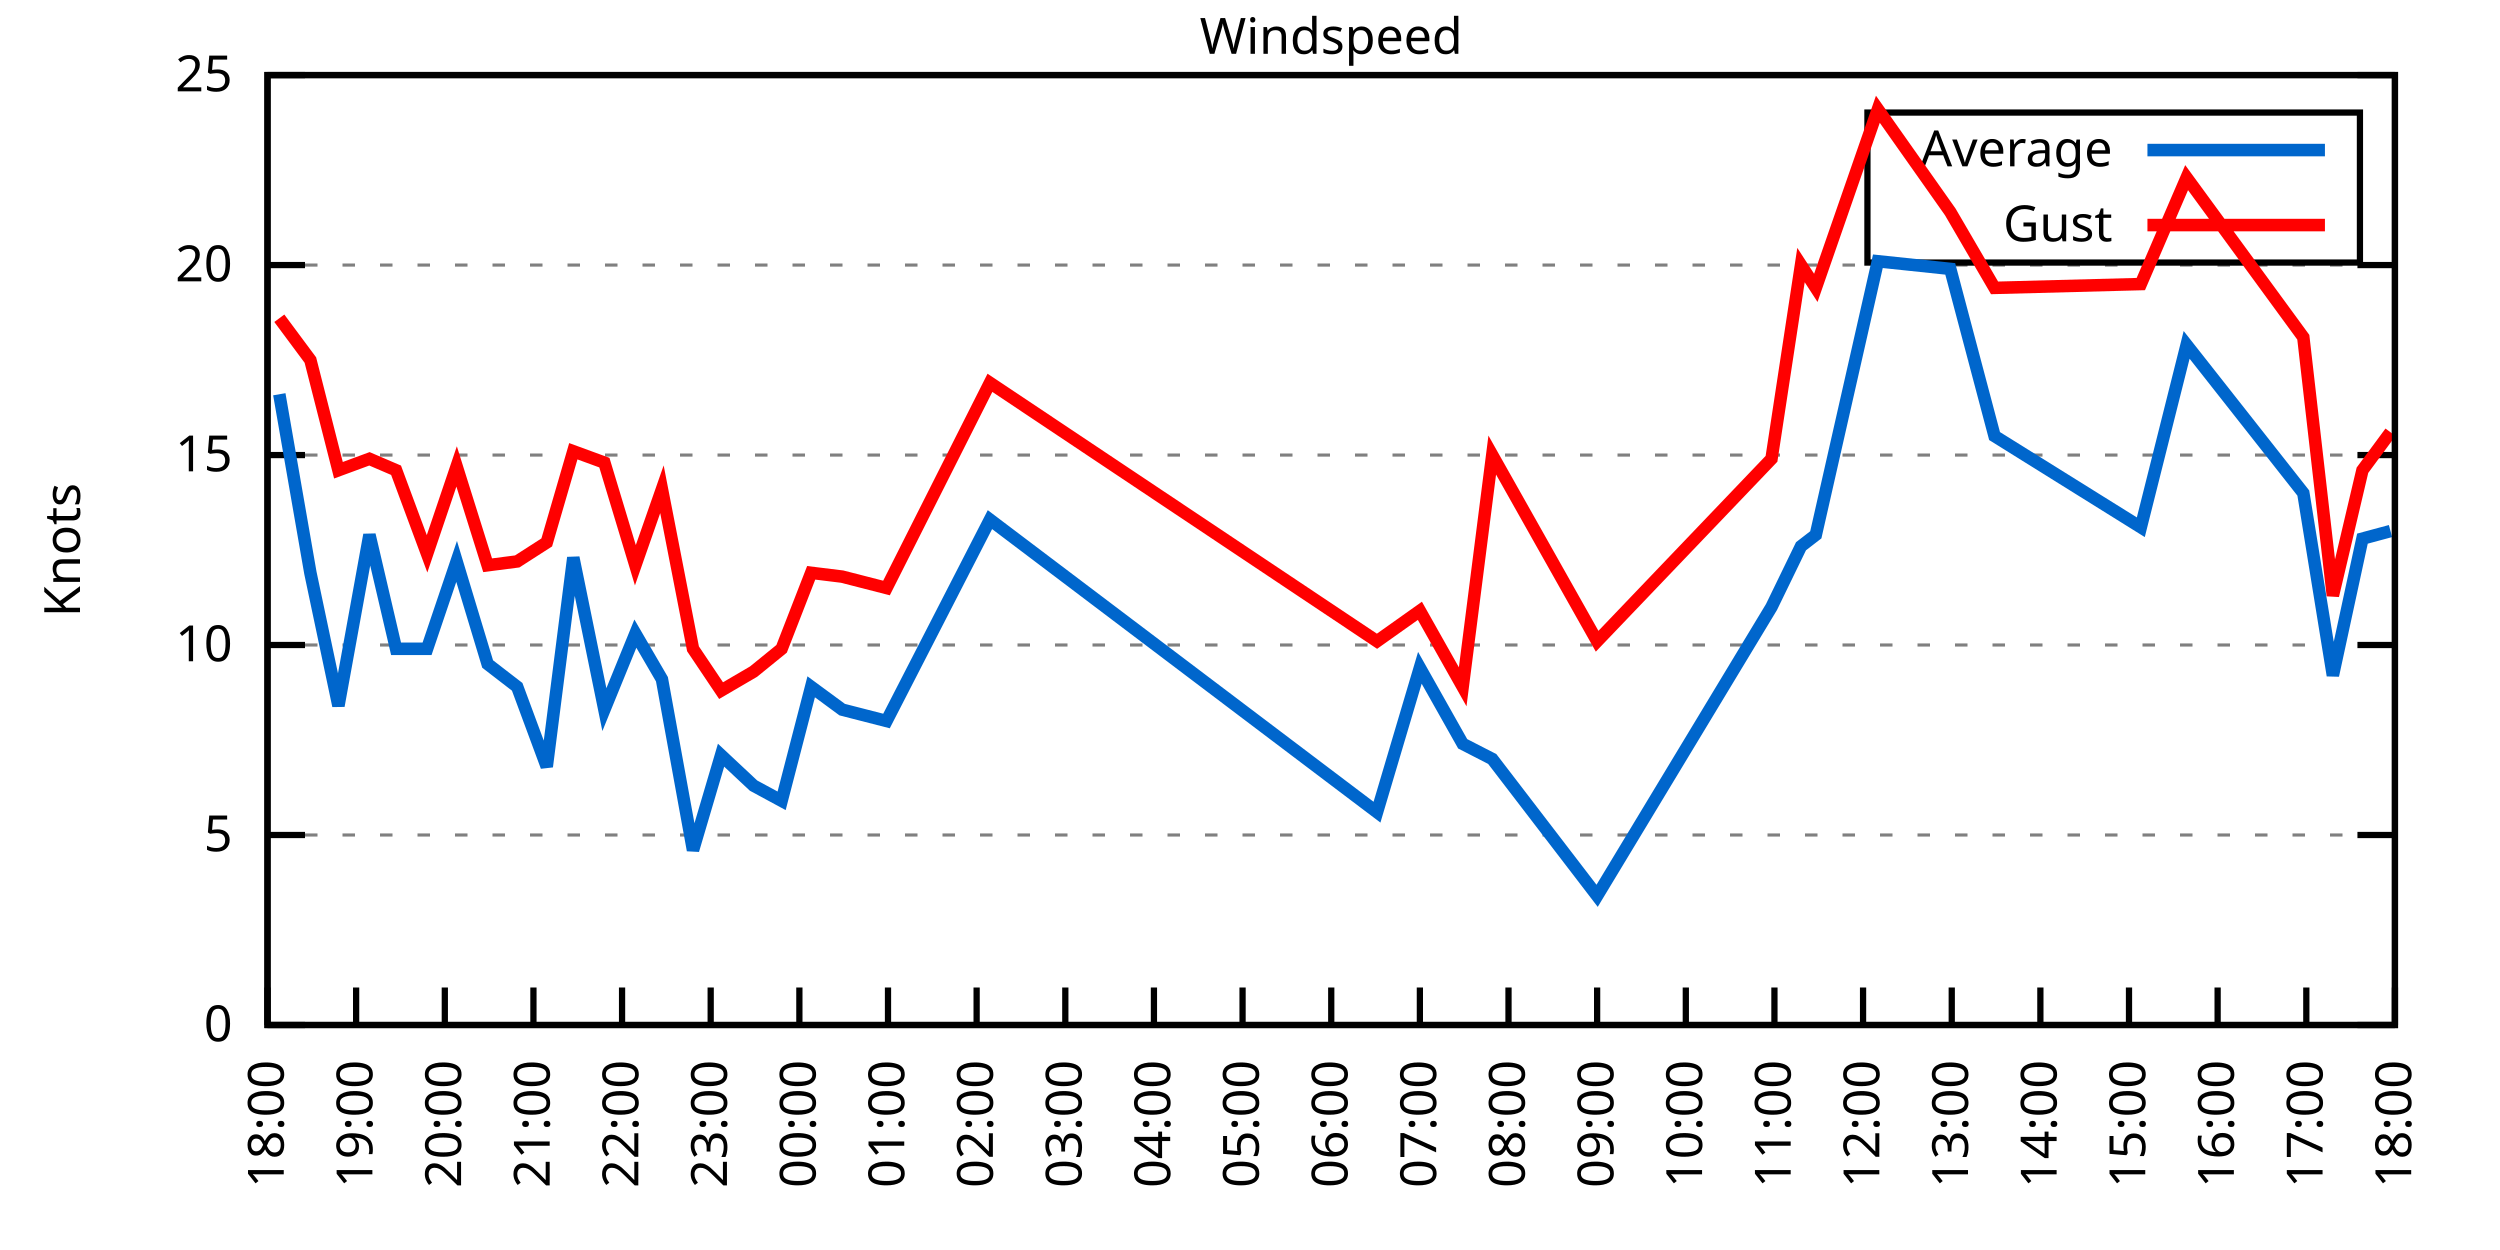
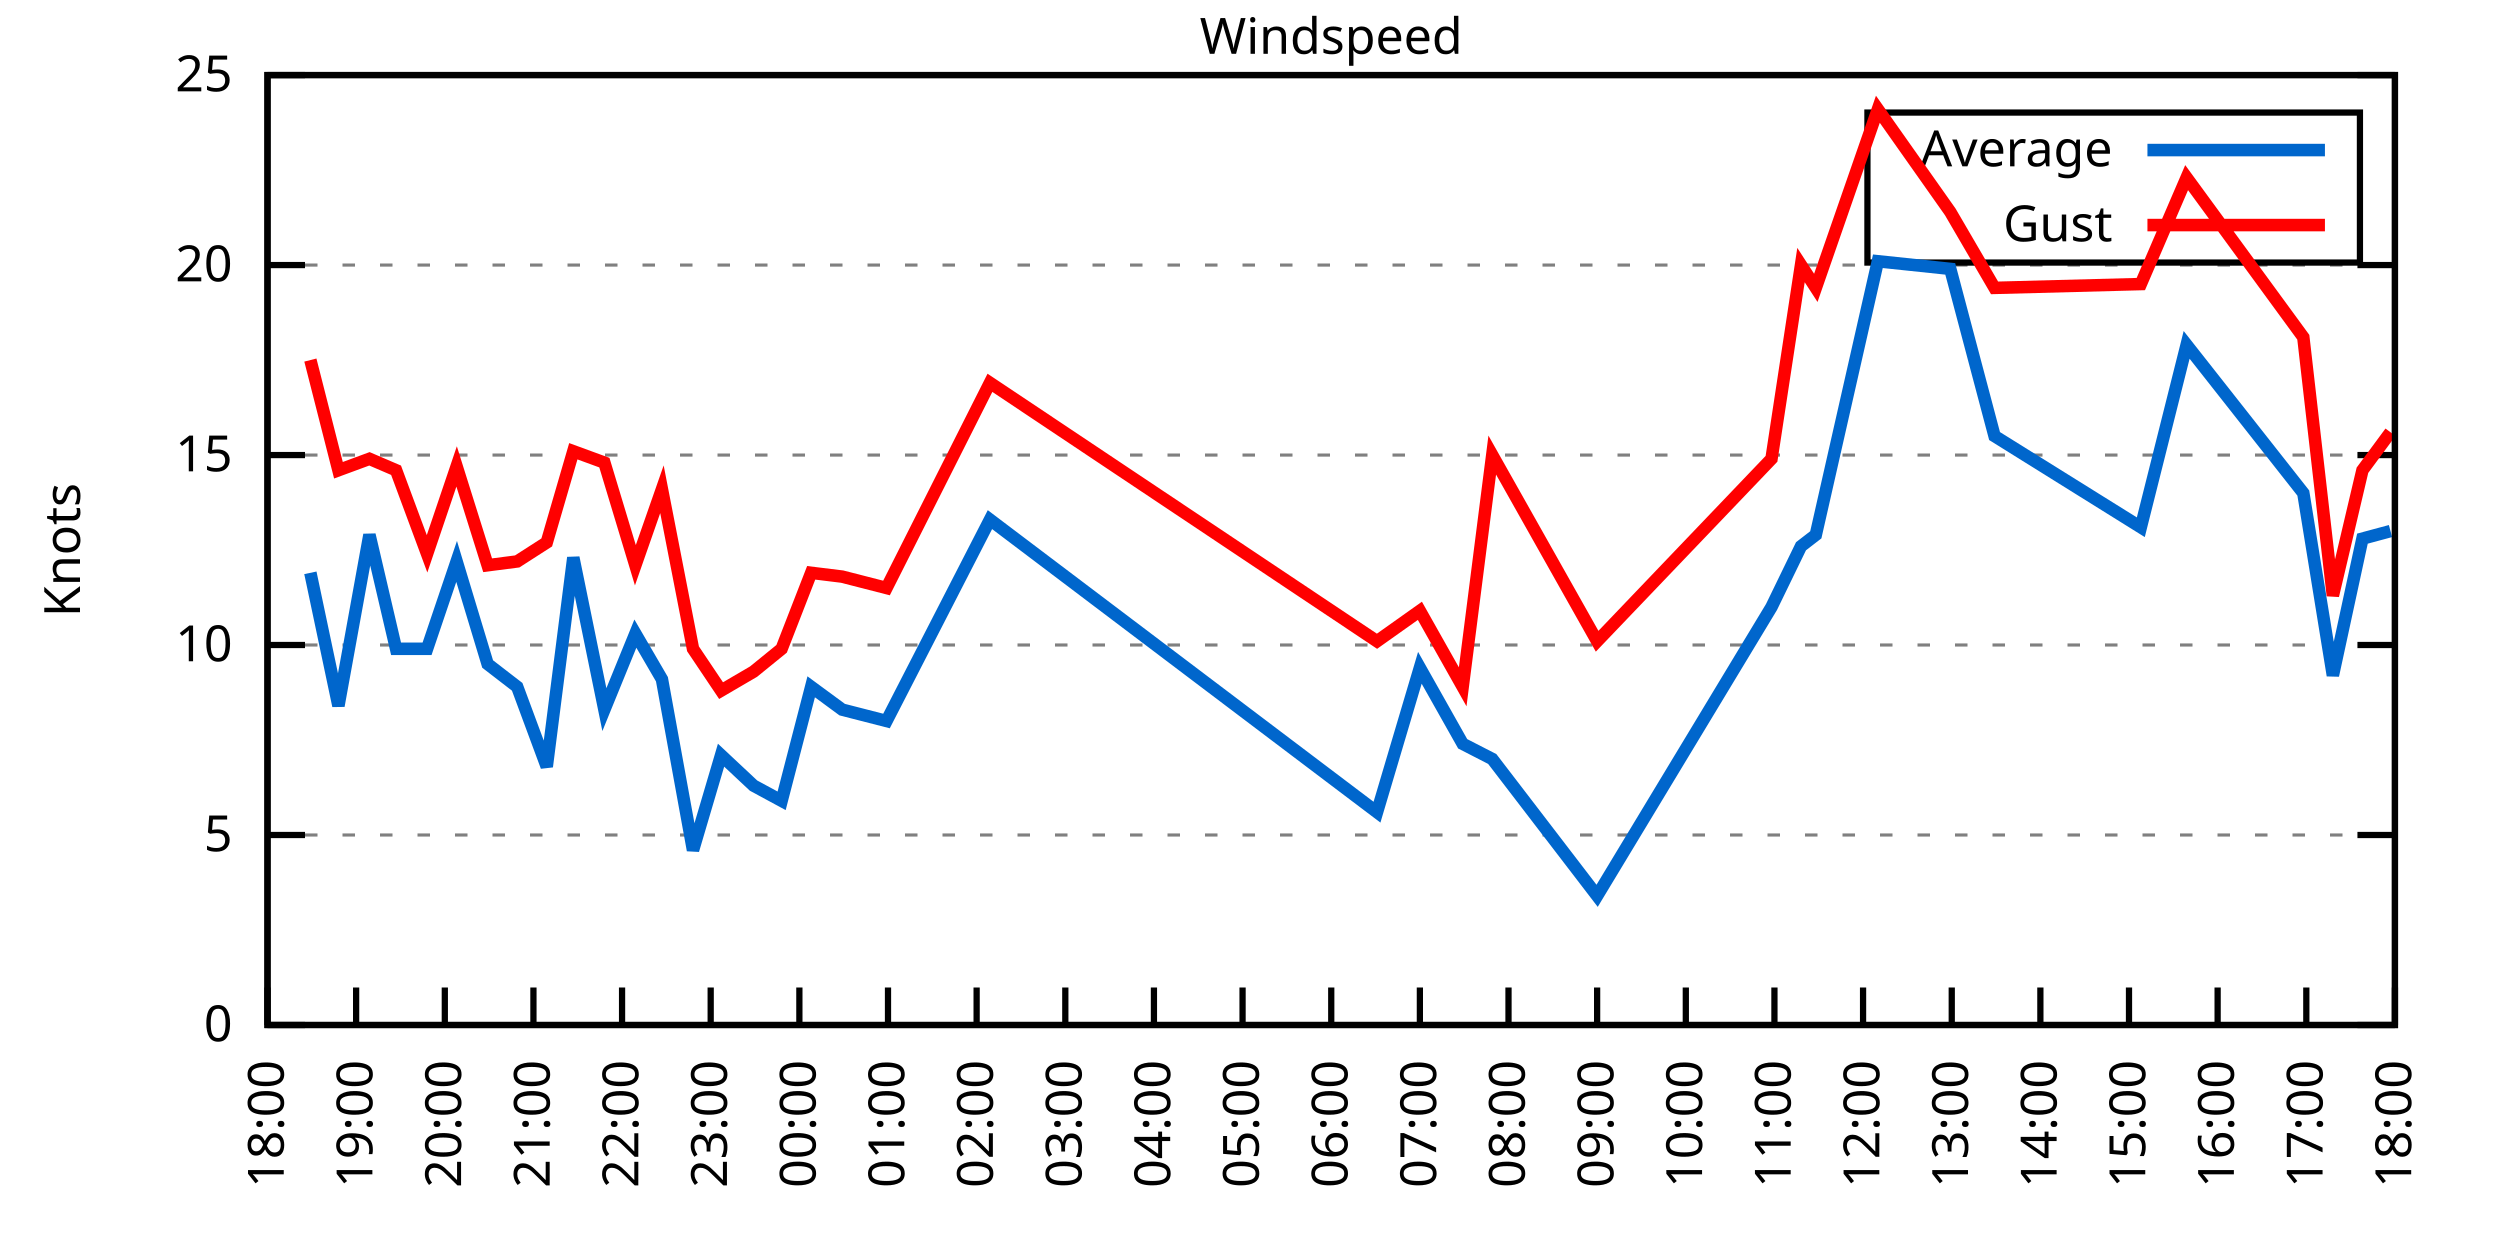
<svg xmlns="http://www.w3.org/2000/svg" xmlns:xlink="http://www.w3.org/1999/xlink" width="400" height="200" viewBox="0 0 400 200">
  <g id="gnuplot_canvas">
    <rect x="0" y="0" width="400" height="200" fill="none" />
    <defs>
      <circle id="gpDot" r="0.5" stroke-width="0.5" stroke="currentColor" />
      <path id="gpPt0" stroke-width="0.333" stroke="currentColor" d="M-1,0 h2 M0,-1 v2" />
      <path id="gpPt1" stroke-width="0.333" stroke="currentColor" d="M-1,-1 L1,1 M1,-1 L-1,1" />
      <path id="gpPt2" stroke-width="0.333" stroke="currentColor" d="M-1,0 L1,0 M0,-1 L0,1 M-1,-1 L1,1 M-1,1 L1,-1" />
      <rect id="gpPt3" stroke-width="0.333" stroke="currentColor" x="-1" y="-1" width="2" height="2" />
      <rect id="gpPt4" stroke-width="0.333" stroke="currentColor" fill="currentColor" x="-1" y="-1" width="2" height="2" />
      <circle id="gpPt5" stroke-width="0.333" stroke="currentColor" cx="0" cy="0" r="1" />
      <use xlink:href="#gpPt5" id="gpPt6" fill="currentColor" stroke="none" />
      <path id="gpPt7" stroke-width="0.333" stroke="currentColor" d="M0,-1.33 L-1.33,0.67 L1.33,0.67 z" />
      <use xlink:href="#gpPt7" id="gpPt8" fill="currentColor" stroke="none" />
      <use xlink:href="#gpPt7" id="gpPt9" stroke="currentColor" transform="rotate(180)" />
      <use xlink:href="#gpPt9" id="gpPt10" fill="currentColor" stroke="none" />
      <use xlink:href="#gpPt3" id="gpPt11" stroke="currentColor" transform="rotate(45)" />
      <use xlink:href="#gpPt11" id="gpPt12" fill="currentColor" stroke="none" />
      <path id="gpPt13" stroke-width="0.333" stroke="currentColor" d="M0,1.330 L1.265,0.411 L0.782,-1.067 L-0.782,-1.076 L-1.265,0.411 z" />
      <use xlink:href="#gpPt13" id="gpPt14" fill="currentColor" stroke="none" />
      <filter id="textbox" filterUnits="objectBoundingBox" x="0" y="0" height="1" width="1">
        <feFlood flood-color="white" flood-opacity="1" result="bgnd" />
        <feComposite in="SourceGraphic" in2="bgnd" operator="atop" />
      </filter>
      <filter id="greybox" filterUnits="objectBoundingBox" x="0" y="0" height="1" width="1">
        <feFlood flood-color="lightgrey" flood-opacity="1" result="grey" />
        <feComposite in="SourceGraphic" in2="grey" operator="atop" />
      </filter>
    </defs>
    <g fill="none" color="white" stroke="currentColor" stroke-width="1.00" stroke-linecap="butt" stroke-linejoin="miter">
</g>
    <g fill="none" color="black" stroke="currentColor" stroke-width="1.00" stroke-linecap="butt" stroke-linejoin="miter">
      <g stroke="none" shape-rendering="crispEdges">
        <polygon fill="rgb(255, 255, 255)" points="42.80,164.00 383.18,164.00 383.18,12.02 42.80,12.02 " />
      </g>
    </g>
    <g fill="none" color="black" stroke="currentColor" stroke-width="1.00" stroke-linecap="butt" stroke-linejoin="miter">
</g>
    <g fill="none" color="black" stroke="black" stroke-width="0.50" stroke-linecap="butt" stroke-linejoin="miter">
</g>
    <g fill="none" color="gray" stroke="currentColor" stroke-width="0.50" stroke-linecap="butt" stroke-linejoin="miter">
      <path stroke="gray" stroke-dasharray="2,4" class="gridline" d="M42.80,164.00 L383.19,164.00  " />
    </g>
    <g fill="none" color="gray" stroke="gray" stroke-width="1.00" stroke-linecap="butt" stroke-linejoin="miter">
</g>
    <g fill="none" color="black" stroke="currentColor" stroke-width="1.00" stroke-linecap="butt" stroke-linejoin="miter">
      <path stroke="black" d="M42.80,164.00 L48.80,164.00 M383.19,164.00 L377.19,164.00  " />
      <g transform="translate(37.20,166.60)" stroke="none" fill="black" font-family="Sans" font-size="8.00" text-anchor="end">
        <text>
          <tspan font-family="Sans"> 0</tspan>
        </text>
      </g>
    </g>
    <g fill="none" color="black" stroke="currentColor" stroke-width="1.00" stroke-linecap="butt" stroke-linejoin="miter">
</g>
    <g fill="none" color="black" stroke="black" stroke-width="0.50" stroke-linecap="butt" stroke-linejoin="miter">
</g>
    <g fill="none" color="gray" stroke="currentColor" stroke-width="0.50" stroke-linecap="butt" stroke-linejoin="miter">
      <path stroke="gray" stroke-dasharray="2,4" class="gridline" d="M42.80,133.60 L383.19,133.60  " />
    </g>
    <g fill="none" color="gray" stroke="gray" stroke-width="1.00" stroke-linecap="butt" stroke-linejoin="miter">
</g>
    <g fill="none" color="black" stroke="currentColor" stroke-width="1.00" stroke-linecap="butt" stroke-linejoin="miter">
      <path stroke="black" d="M42.80,133.60 L48.80,133.60 M383.19,133.60 L377.19,133.60  " />
      <g transform="translate(37.20,136.20)" stroke="none" fill="black" font-family="Sans" font-size="8.00" text-anchor="end">
        <text>
          <tspan font-family="Sans"> 5</tspan>
        </text>
      </g>
    </g>
    <g fill="none" color="black" stroke="currentColor" stroke-width="1.00" stroke-linecap="butt" stroke-linejoin="miter">
</g>
    <g fill="none" color="black" stroke="black" stroke-width="0.50" stroke-linecap="butt" stroke-linejoin="miter">
</g>
    <g fill="none" color="gray" stroke="currentColor" stroke-width="0.50" stroke-linecap="butt" stroke-linejoin="miter">
      <path stroke="gray" stroke-dasharray="2,4" class="gridline" d="M42.80,103.20 L383.19,103.20  " />
    </g>
    <g fill="none" color="gray" stroke="gray" stroke-width="1.00" stroke-linecap="butt" stroke-linejoin="miter">
</g>
    <g fill="none" color="black" stroke="currentColor" stroke-width="1.00" stroke-linecap="butt" stroke-linejoin="miter">
      <path stroke="black" d="M42.80,103.20 L48.80,103.20 M383.19,103.20 L377.19,103.20  " />
      <g transform="translate(37.20,105.80)" stroke="none" fill="black" font-family="Sans" font-size="8.00" text-anchor="end">
        <text>
          <tspan font-family="Sans"> 10</tspan>
        </text>
      </g>
    </g>
    <g fill="none" color="black" stroke="currentColor" stroke-width="1.00" stroke-linecap="butt" stroke-linejoin="miter">
</g>
    <g fill="none" color="black" stroke="black" stroke-width="0.50" stroke-linecap="butt" stroke-linejoin="miter">
</g>
    <g fill="none" color="gray" stroke="currentColor" stroke-width="0.50" stroke-linecap="butt" stroke-linejoin="miter">
      <path stroke="gray" stroke-dasharray="2,4" class="gridline" d="M42.80,72.81 L383.19,72.81  " />
    </g>
    <g fill="none" color="gray" stroke="gray" stroke-width="1.00" stroke-linecap="butt" stroke-linejoin="miter">
</g>
    <g fill="none" color="black" stroke="currentColor" stroke-width="1.00" stroke-linecap="butt" stroke-linejoin="miter">
      <path stroke="black" d="M42.80,72.81 L48.80,72.81 M383.19,72.81 L377.19,72.81  " />
      <g transform="translate(37.20,75.41)" stroke="none" fill="black" font-family="Sans" font-size="8.00" text-anchor="end">
        <text>
          <tspan font-family="Sans"> 15</tspan>
        </text>
      </g>
    </g>
    <g fill="none" color="black" stroke="currentColor" stroke-width="1.00" stroke-linecap="butt" stroke-linejoin="miter">
</g>
    <g fill="none" color="black" stroke="black" stroke-width="0.50" stroke-linecap="butt" stroke-linejoin="miter">
</g>
    <g fill="none" color="gray" stroke="currentColor" stroke-width="0.50" stroke-linecap="butt" stroke-linejoin="miter">
      <path stroke="gray" stroke-dasharray="2,4" class="gridline" d="M42.80,42.41 L383.19,42.41  " />
    </g>
    <g fill="none" color="gray" stroke="gray" stroke-width="1.00" stroke-linecap="butt" stroke-linejoin="miter">
</g>
    <g fill="none" color="black" stroke="currentColor" stroke-width="1.00" stroke-linecap="butt" stroke-linejoin="miter">
      <path stroke="black" d="M42.80,42.41 L48.80,42.41 M383.19,42.41 L377.19,42.41  " />
      <g transform="translate(37.20,45.01)" stroke="none" fill="black" font-family="Sans" font-size="8.00" text-anchor="end">
        <text>
          <tspan font-family="Sans"> 20</tspan>
        </text>
      </g>
    </g>
    <g fill="none" color="black" stroke="currentColor" stroke-width="1.00" stroke-linecap="butt" stroke-linejoin="miter">
</g>
    <g fill="none" color="black" stroke="black" stroke-width="0.50" stroke-linecap="butt" stroke-linejoin="miter">
</g>
    <g fill="none" color="gray" stroke="currentColor" stroke-width="0.50" stroke-linecap="butt" stroke-linejoin="miter">
      <path stroke="gray" stroke-dasharray="2,4" class="gridline" d="M42.80,12.01 L383.19,12.01  " />
    </g>
    <g fill="none" color="gray" stroke="gray" stroke-width="1.00" stroke-linecap="butt" stroke-linejoin="miter">
</g>
    <g fill="none" color="black" stroke="currentColor" stroke-width="1.00" stroke-linecap="butt" stroke-linejoin="miter">
      <path stroke="black" d="M42.80,12.01 L48.80,12.01 M383.19,12.01 L377.19,12.01  " />
      <g transform="translate(37.20,14.61)" stroke="none" fill="black" font-family="Sans" font-size="8.00" text-anchor="end">
        <text>
          <tspan font-family="Sans"> 25</tspan>
        </text>
      </g>
    </g>
    <g fill="none" color="black" stroke="currentColor" stroke-width="1.00" stroke-linecap="butt" stroke-linejoin="miter">
      <path stroke="black" d="M42.80,164.00 L42.80,158.00  " />
      <g transform="translate(45.40,169.60) rotate(270.00)" stroke="none" fill="black" font-family="Sans" font-size="8.00" text-anchor="end">
        <text>
          <tspan font-family="Sans">18:00</tspan>
        </text>
      </g>
    </g>
    <g fill="none" color="black" stroke="currentColor" stroke-width="1.00" stroke-linecap="butt" stroke-linejoin="miter">
      <path stroke="black" d="M56.98,164.00 L56.98,158.00  " />
      <g transform="translate(59.58,169.60) rotate(270.00)" stroke="none" fill="black" font-family="Sans" font-size="8.00" text-anchor="end">
        <text>
          <tspan font-family="Sans">19:00</tspan>
        </text>
      </g>
    </g>
    <g fill="none" color="black" stroke="currentColor" stroke-width="1.00" stroke-linecap="butt" stroke-linejoin="miter">
      <path stroke="black" d="M71.17,164.00 L71.17,158.00  " />
      <g transform="translate(73.77,169.60) rotate(270.00)" stroke="none" fill="black" font-family="Sans" font-size="8.00" text-anchor="end">
        <text>
          <tspan font-family="Sans">20:00</tspan>
        </text>
      </g>
    </g>
    <g fill="none" color="black" stroke="currentColor" stroke-width="1.00" stroke-linecap="butt" stroke-linejoin="miter">
      <path stroke="black" d="M85.35,164.00 L85.35,158.00  " />
      <g transform="translate(87.95,169.60) rotate(270.00)" stroke="none" fill="black" font-family="Sans" font-size="8.00" text-anchor="end">
        <text>
          <tspan font-family="Sans">21:00</tspan>
        </text>
      </g>
    </g>
    <g fill="none" color="black" stroke="currentColor" stroke-width="1.00" stroke-linecap="butt" stroke-linejoin="miter">
      <path stroke="black" d="M99.53,164.00 L99.53,158.00  " />
      <g transform="translate(102.13,169.60) rotate(270.00)" stroke="none" fill="black" font-family="Sans" font-size="8.00" text-anchor="end">
        <text>
          <tspan font-family="Sans">22:00</tspan>
        </text>
      </g>
    </g>
    <g fill="none" color="black" stroke="currentColor" stroke-width="1.00" stroke-linecap="butt" stroke-linejoin="miter">
      <path stroke="black" d="M113.71,164.00 L113.71,158.00  " />
      <g transform="translate(116.31,169.60) rotate(270.00)" stroke="none" fill="black" font-family="Sans" font-size="8.00" text-anchor="end">
        <text>
          <tspan font-family="Sans">23:00</tspan>
        </text>
      </g>
    </g>
    <g fill="none" color="black" stroke="currentColor" stroke-width="1.00" stroke-linecap="butt" stroke-linejoin="miter">
      <path stroke="black" d="M127.90,164.00 L127.90,158.00  " />
      <g transform="translate(130.50,169.60) rotate(270.00)" stroke="none" fill="black" font-family="Sans" font-size="8.00" text-anchor="end">
        <text>
          <tspan font-family="Sans">00:00</tspan>
        </text>
      </g>
    </g>
    <g fill="none" color="black" stroke="currentColor" stroke-width="1.00" stroke-linecap="butt" stroke-linejoin="miter">
      <path stroke="black" d="M142.08,164.00 L142.08,158.00  " />
      <g transform="translate(144.68,169.60) rotate(270.00)" stroke="none" fill="black" font-family="Sans" font-size="8.00" text-anchor="end">
        <text>
          <tspan font-family="Sans">01:00</tspan>
        </text>
      </g>
    </g>
    <g fill="none" color="black" stroke="currentColor" stroke-width="1.00" stroke-linecap="butt" stroke-linejoin="miter">
      <path stroke="black" d="M156.26,164.00 L156.26,158.00  " />
      <g transform="translate(158.86,169.60) rotate(270.00)" stroke="none" fill="black" font-family="Sans" font-size="8.00" text-anchor="end">
        <text>
          <tspan font-family="Sans">02:00</tspan>
        </text>
      </g>
    </g>
    <g fill="none" color="black" stroke="currentColor" stroke-width="1.00" stroke-linecap="butt" stroke-linejoin="miter">
      <path stroke="black" d="M170.45,164.00 L170.45,158.00  " />
      <g transform="translate(173.05,169.60) rotate(270.00)" stroke="none" fill="black" font-family="Sans" font-size="8.00" text-anchor="end">
        <text>
          <tspan font-family="Sans">03:00</tspan>
        </text>
      </g>
    </g>
    <g fill="none" color="black" stroke="currentColor" stroke-width="1.00" stroke-linecap="butt" stroke-linejoin="miter">
      <path stroke="black" d="M184.63,164.00 L184.63,158.00  " />
      <g transform="translate(187.23,169.60) rotate(270.00)" stroke="none" fill="black" font-family="Sans" font-size="8.00" text-anchor="end">
        <text>
          <tspan font-family="Sans">04:00</tspan>
        </text>
      </g>
    </g>
    <g fill="none" color="black" stroke="currentColor" stroke-width="1.00" stroke-linecap="butt" stroke-linejoin="miter">
      <path stroke="black" d="M198.81,164.00 L198.81,158.00  " />
      <g transform="translate(201.41,169.60) rotate(270.00)" stroke="none" fill="black" font-family="Sans" font-size="8.00" text-anchor="end">
        <text>
          <tspan font-family="Sans">05:00</tspan>
        </text>
      </g>
    </g>
    <g fill="none" color="black" stroke="currentColor" stroke-width="1.00" stroke-linecap="butt" stroke-linejoin="miter">
      <path stroke="black" d="M213.00,164.00 L213.00,158.00  " />
      <g transform="translate(215.60,169.60) rotate(270.00)" stroke="none" fill="black" font-family="Sans" font-size="8.00" text-anchor="end">
        <text>
          <tspan font-family="Sans">06:00</tspan>
        </text>
      </g>
    </g>
    <g fill="none" color="black" stroke="currentColor" stroke-width="1.00" stroke-linecap="butt" stroke-linejoin="miter">
      <path stroke="black" d="M227.18,164.00 L227.18,158.00  " />
      <g transform="translate(229.78,169.60) rotate(270.00)" stroke="none" fill="black" font-family="Sans" font-size="8.00" text-anchor="end">
        <text>
          <tspan font-family="Sans">07:00</tspan>
        </text>
      </g>
    </g>
    <g fill="none" color="black" stroke="currentColor" stroke-width="1.00" stroke-linecap="butt" stroke-linejoin="miter">
      <path stroke="black" d="M241.36,164.00 L241.36,158.00  " />
      <g transform="translate(243.96,169.60) rotate(270.00)" stroke="none" fill="black" font-family="Sans" font-size="8.00" text-anchor="end">
        <text>
          <tspan font-family="Sans">08:00</tspan>
        </text>
      </g>
    </g>
    <g fill="none" color="black" stroke="currentColor" stroke-width="1.00" stroke-linecap="butt" stroke-linejoin="miter">
      <path stroke="black" d="M255.54,164.00 L255.54,158.00  " />
      <g transform="translate(258.14,169.60) rotate(270.00)" stroke="none" fill="black" font-family="Sans" font-size="8.00" text-anchor="end">
        <text>
          <tspan font-family="Sans">09:00</tspan>
        </text>
      </g>
    </g>
    <g fill="none" color="black" stroke="currentColor" stroke-width="1.00" stroke-linecap="butt" stroke-linejoin="miter">
      <path stroke="black" d="M269.73,164.00 L269.73,158.00  " />
      <g transform="translate(272.33,169.60) rotate(270.00)" stroke="none" fill="black" font-family="Sans" font-size="8.00" text-anchor="end">
        <text>
          <tspan font-family="Sans">10:00</tspan>
        </text>
      </g>
    </g>
    <g fill="none" color="black" stroke="currentColor" stroke-width="1.00" stroke-linecap="butt" stroke-linejoin="miter">
      <path stroke="black" d="M283.91,164.00 L283.91,158.00  " />
      <g transform="translate(286.51,169.60) rotate(270.00)" stroke="none" fill="black" font-family="Sans" font-size="8.00" text-anchor="end">
        <text>
          <tspan font-family="Sans">11:00</tspan>
        </text>
      </g>
    </g>
    <g fill="none" color="black" stroke="currentColor" stroke-width="1.00" stroke-linecap="butt" stroke-linejoin="miter">
      <path stroke="black" d="M298.09,164.00 L298.09,158.00  " />
      <g transform="translate(300.69,169.60) rotate(270.00)" stroke="none" fill="black" font-family="Sans" font-size="8.00" text-anchor="end">
        <text>
          <tspan font-family="Sans">12:00</tspan>
        </text>
      </g>
    </g>
    <g fill="none" color="black" stroke="currentColor" stroke-width="1.00" stroke-linecap="butt" stroke-linejoin="miter">
      <path stroke="black" d="M312.28,164.00 L312.28,158.00  " />
      <g transform="translate(314.88,169.60) rotate(270.00)" stroke="none" fill="black" font-family="Sans" font-size="8.00" text-anchor="end">
        <text>
          <tspan font-family="Sans">13:00</tspan>
        </text>
      </g>
    </g>
    <g fill="none" color="black" stroke="currentColor" stroke-width="1.00" stroke-linecap="butt" stroke-linejoin="miter">
      <path stroke="black" d="M326.46,164.00 L326.46,158.00  " />
      <g transform="translate(329.06,169.60) rotate(270.00)" stroke="none" fill="black" font-family="Sans" font-size="8.00" text-anchor="end">
        <text>
          <tspan font-family="Sans">14:00</tspan>
        </text>
      </g>
    </g>
    <g fill="none" color="black" stroke="currentColor" stroke-width="1.00" stroke-linecap="butt" stroke-linejoin="miter">
      <path stroke="black" d="M340.64,164.00 L340.64,158.00  " />
      <g transform="translate(343.24,169.60) rotate(270.00)" stroke="none" fill="black" font-family="Sans" font-size="8.00" text-anchor="end">
        <text>
          <tspan font-family="Sans">15:00</tspan>
        </text>
      </g>
    </g>
    <g fill="none" color="black" stroke="currentColor" stroke-width="1.00" stroke-linecap="butt" stroke-linejoin="miter">
      <path stroke="black" d="M354.82,164.00 L354.82,158.00  " />
      <g transform="translate(357.42,169.60) rotate(270.00)" stroke="none" fill="black" font-family="Sans" font-size="8.00" text-anchor="end">
        <text>
          <tspan font-family="Sans">16:00</tspan>
        </text>
      </g>
    </g>
    <g fill="none" color="black" stroke="currentColor" stroke-width="1.00" stroke-linecap="butt" stroke-linejoin="miter">
      <path stroke="black" d="M369.01,164.00 L369.01,158.00  " />
      <g transform="translate(371.61,169.60) rotate(270.00)" stroke="none" fill="black" font-family="Sans" font-size="8.00" text-anchor="end">
        <text>
          <tspan font-family="Sans">17:00</tspan>
        </text>
      </g>
    </g>
    <g fill="none" color="black" stroke="currentColor" stroke-width="1.00" stroke-linecap="butt" stroke-linejoin="miter">
      <path stroke="black" d="M383.19,164.00 L383.19,158.00  " />
      <g transform="translate(385.79,169.60) rotate(270.00)" stroke="none" fill="black" font-family="Sans" font-size="8.00" text-anchor="end">
        <text>
          <tspan font-family="Sans">18:00</tspan>
        </text>
      </g>
    </g>
    <g fill="none" color="black" stroke="currentColor" stroke-width="1.00" stroke-linecap="butt" stroke-linejoin="miter">
</g>
    <g fill="none" color="black" stroke="currentColor" stroke-width="1.00" stroke-linecap="butt" stroke-linejoin="miter">
      <path stroke="black" d="M42.80,12.01 L42.80,164.00 L383.19,164.00 L383.19,12.01 L42.80,12.01 Z  " />
    </g>
    <g fill="none" color="black" stroke="currentColor" stroke-width="1.00" stroke-linecap="butt" stroke-linejoin="miter">
</g>
    <g fill="none" color="black" stroke="currentColor" stroke-width="1.00" stroke-linecap="butt" stroke-linejoin="miter">
      <path stroke="black" d="M298.79,42.01 L298.79,18.01 L377.59,18.01 L377.59,42.01 L298.79,42.01 Z  " />
    </g>
    <g id="Windspeed_plot_1">
      <g fill="none" color="white" stroke="black" stroke-width="2.00" stroke-linecap="butt" stroke-linejoin="miter">
</g>
      <g fill="none" color="black" stroke="currentColor" stroke-width="2.00" stroke-linecap="butt" stroke-linejoin="miter">
        <g transform="translate(337.99,26.61)" stroke="none" fill="black" font-family="Sans" font-size="8.00" text-anchor="end">
          <text>
            <tspan font-family="Sans">Average</tspan>
          </text>
        </g>
      </g>
      <g fill="none" color="black" stroke="currentColor" stroke-width="2.00" stroke-linecap="butt" stroke-linejoin="miter">
-         <path stroke="rgb(  0, 102, 204)" d="M343.59,24.01 L371.99,24.01 M44.69,63.08 L49.66,91.65 L54.15,112.93 L59.11,85.57 L63.37,103.81 L68.33,103.81   L73.06,89.83 L78.02,106.24 L82.75,109.89 L87.48,122.66 L91.73,89.22 L96.70,113.54 L101.66,101.38 L105.91,108.68   L110.88,136.03 L115.37,120.83 L120.57,125.70 L125.06,128.13 L129.79,109.89 L134.75,113.54 L141.84,115.36 L158.39,83.14   L220.32,129.95 L227.18,106.85 L234.03,119.01 L238.76,121.44 L255.54,143.33 L283.44,97.12 L288.16,87.40 L290.53,85.57   L300.46,41.80 L312.04,43.02 L319.13,69.77 L342.53,84.36 L349.86,55.18 L368.53,78.89 L373.26,108.07 L377.99,86.18   L382.48,84.97  " />
+         <path stroke="rgb(  0, 102, 204)" d="M343.59,24.01 L371.99,24.01 M49.66,91.65 L54.15,112.93 L59.11,85.57 L63.37,103.81 L68.33,103.81 L73.06,89.83   L78.02,106.24 L82.75,109.89 L87.48,122.66 L91.73,89.22 L96.70,113.54 L101.66,101.38 L105.91,108.68 L110.88,136.03   L115.37,120.83 L120.57,125.70 L125.06,128.13 L129.79,109.89 L134.75,113.54 L141.84,115.36 L158.39,83.14 L220.32,129.95   L227.18,106.85 L234.03,119.01 L238.76,121.44 L255.54,143.33 L283.44,97.12 L288.16,87.40 L290.53,85.57 L300.46,41.80   L312.04,43.02 L319.13,69.77 L342.53,84.36 L349.86,55.18 L368.53,78.89 L373.26,108.07 L377.99,86.18 L382.48,84.97    " />
      </g>
    </g>
    <g id="Windspeed_plot_2">
      <g fill="none" color="black" stroke="currentColor" stroke-width="2.00" stroke-linecap="butt" stroke-linejoin="miter">
        <g transform="translate(337.99,38.61)" stroke="none" fill="black" font-family="Sans" font-size="8.00" text-anchor="end">
          <text>
            <tspan font-family="Sans">Gust</tspan>
          </text>
        </g>
      </g>
      <g fill="none" color="black" stroke="currentColor" stroke-width="2.00" stroke-linecap="butt" stroke-linejoin="miter">
-         <path stroke="rgb(255,   0,   0)" d="M343.59,36.01 L371.99,36.01 M44.69,50.92 L49.66,57.61 L54.15,75.24 L59.11,73.41 L63.37,75.24 L68.33,88.61   L73.06,74.63 L78.02,90.44 L82.75,89.83 L87.48,86.79 L91.73,72.20 L96.70,74.02 L101.66,90.44 L105.91,78.28   L110.88,103.81 L115.37,110.50 L120.57,107.46 L125.06,103.81 L129.79,91.65 L134.75,92.26 L141.84,94.08 L158.39,61.25   L220.32,102.60 L227.18,97.73 L234.03,109.89 L238.76,72.81 L255.54,102.60 L283.44,73.41 L288.16,42.41 L290.53,46.06   L300.46,17.48 L312.04,33.90 L319.13,46.06 L342.53,45.45 L349.86,28.42 L368.53,53.96 L373.26,95.30 L377.99,75.24   L382.48,69.16  " />
+         <path stroke="rgb(255,   0,   0)" d="M343.59,36.01 L371.99,36.01 M49.66,57.61 L54.15,75.24 L59.11,73.41 L63.37,75.24 L68.33,88.61 L73.06,74.63   L78.02,90.44 L82.75,89.83 L87.48,86.79 L91.73,72.20 L96.70,74.02 L101.66,90.44 L105.91,78.28 L110.88,103.81   L115.37,110.50 L120.57,107.46 L125.06,103.81 L129.79,91.65 L134.75,92.26 L141.84,94.08 L158.39,61.25 L220.32,102.60   L227.18,97.73 L234.03,109.89 L238.76,72.81 L255.54,102.60 L283.44,73.41 L288.16,42.41 L290.53,46.06 L300.46,17.48   L312.04,33.90 L319.13,46.06 L342.53,45.45 L349.86,28.42 L368.53,53.96 L373.26,95.30 L377.99,75.24 L382.48,69.16    " />
      </g>
    </g>
    <g fill="none" color="black" stroke="currentColor" stroke-width="2.00" stroke-linecap="butt" stroke-linejoin="miter">
</g>
    <g fill="none" color="black" stroke="black" stroke-width="1.00" stroke-linecap="butt" stroke-linejoin="miter">
</g>
    <g fill="none" color="black" stroke="currentColor" stroke-width="1.00" stroke-linecap="butt" stroke-linejoin="miter">
      <path stroke="black" d="M42.80,12.01 L42.80,164.00 L383.19,164.00 L383.19,12.01 L42.80,12.01 Z  " />
      <g transform="translate(12.80,88.01) rotate(270.00)" stroke="none" fill="black" font-family="Sans" font-size="8.00" text-anchor="middle">
        <text>
          <tspan font-family="Sans">Knots</tspan>
        </text>
      </g>
    </g>
    <g fill="none" color="black" stroke="currentColor" stroke-width="1.00" stroke-linecap="butt" stroke-linejoin="miter">
</g>
    <g fill="none" color="black" stroke="currentColor" stroke-width="1.00" stroke-linecap="butt" stroke-linejoin="miter">
      <g transform="translate(212.99,8.61)" stroke="none" fill="black" font-family="Sans" font-size="8.00" text-anchor="middle">
        <text>
          <tspan font-family="Sans">Windspeed</tspan>
        </text>
      </g>
    </g>
    <g fill="none" color="black" stroke="currentColor" stroke-width="1.00" stroke-linecap="butt" stroke-linejoin="miter">
</g>
  </g>
</svg>
